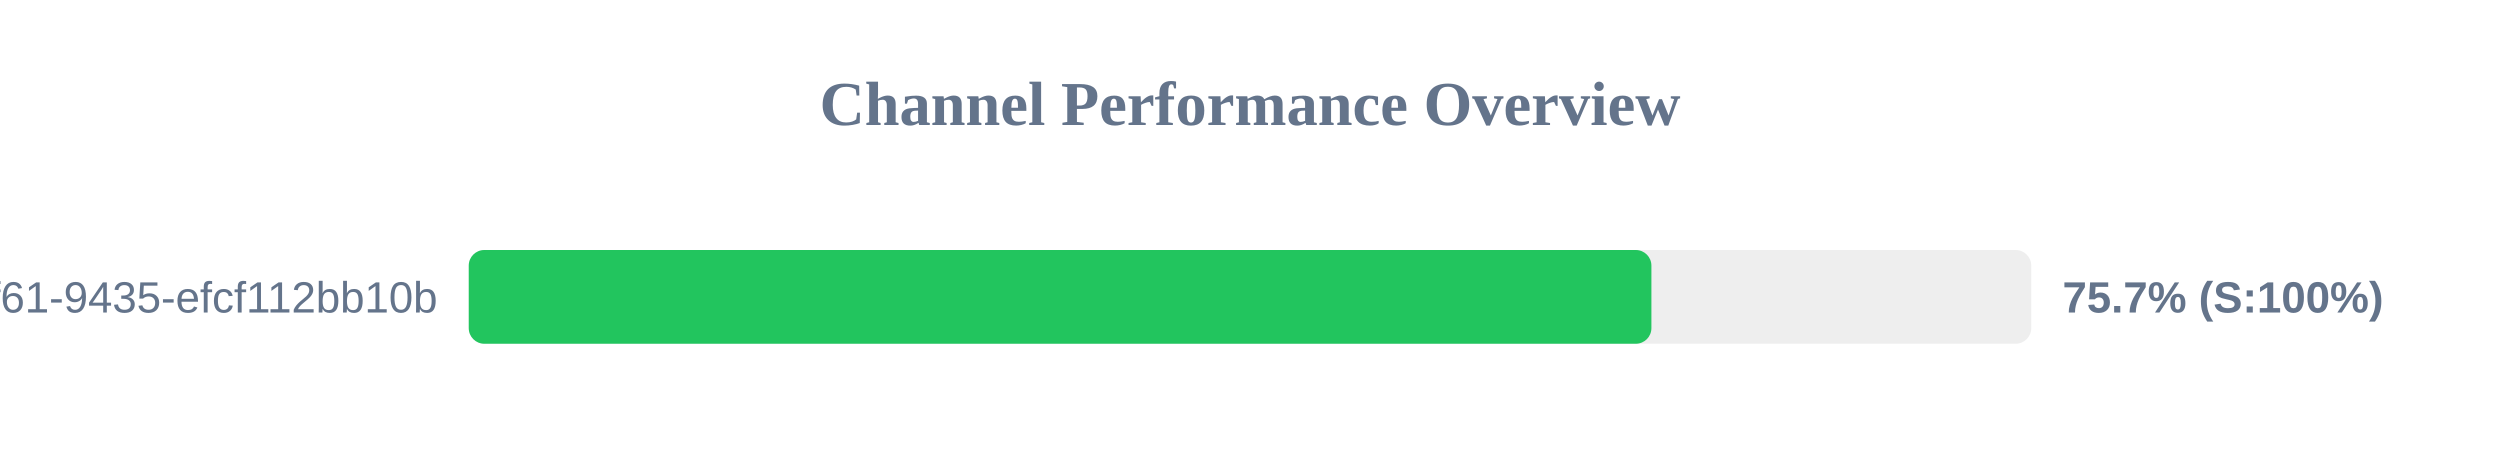
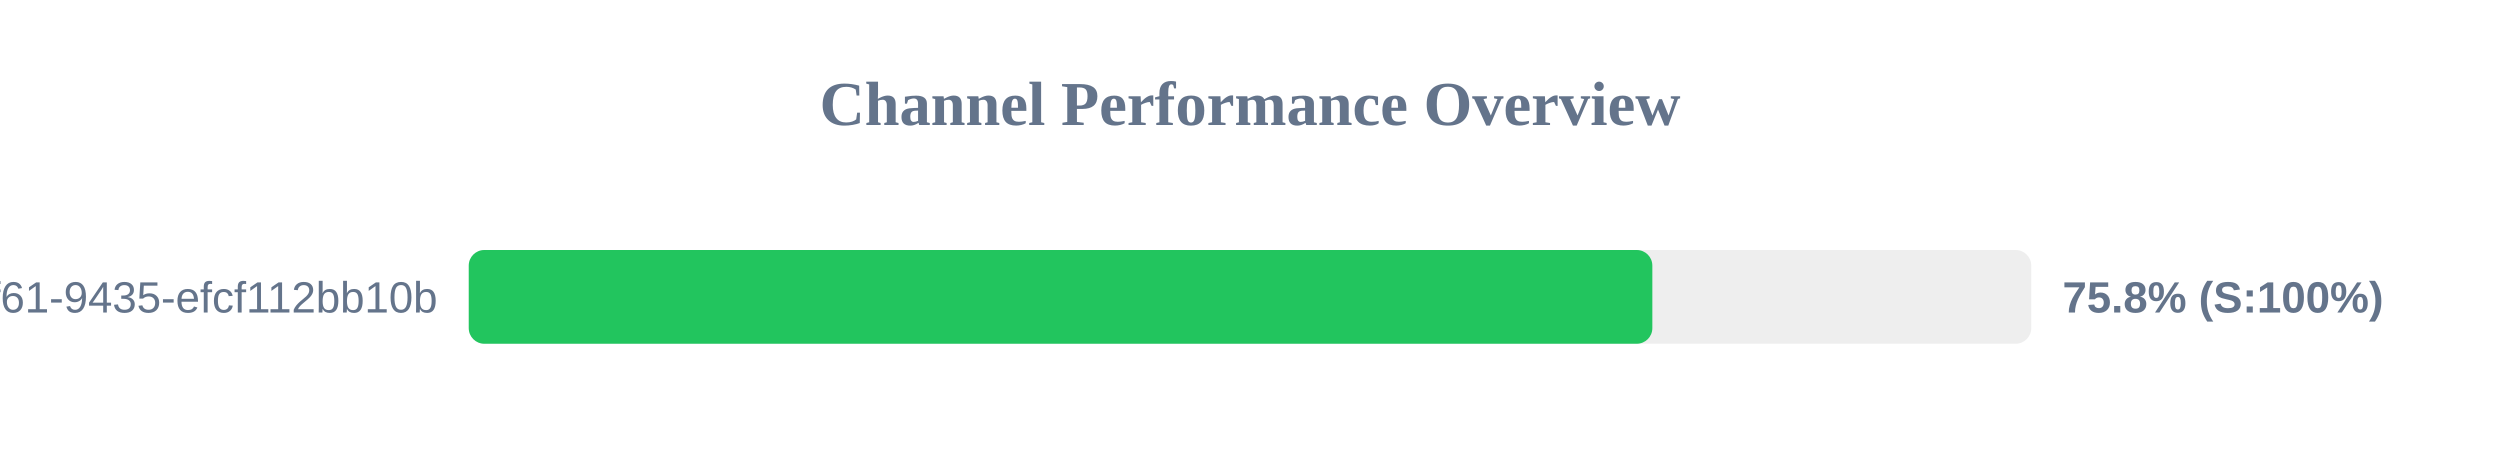
<svg xmlns="http://www.w3.org/2000/svg" width="800" height="150" version="1.1">
  <style>
        .row { font: 14px Arial; fill: #64748b; }
        .score { font: bold 14px Arial; fill: #64748b; }
    </style>
  <text x="400" y="40" text-anchor="middle" font-size="20px" font-weight="bold" fill="#64748b">Channel Performance Overview</text>
  <rect x="150" y="80" width="500" height="30" fill="#eee" rx="5" />
-   <rect x="150" y="80" width="378.45" height="30" fill="#22c55e" rx="5" />
+   <rect x="150" y="80" width="378.75" height="30" fill="#22c55e" rx="5" />
  <text x="140" y="100" text-anchor="end" class="row">?uuid=07c122ad-50b2-4f61-9435-efcf112bb10b</text>
-   <text x="660" y="100" text-anchor="start" class="score">75.7% (S:100%)</text>
+   <text x="660" y="100" text-anchor="start" class="score">75.8% (S:100%)</text>
</svg>
